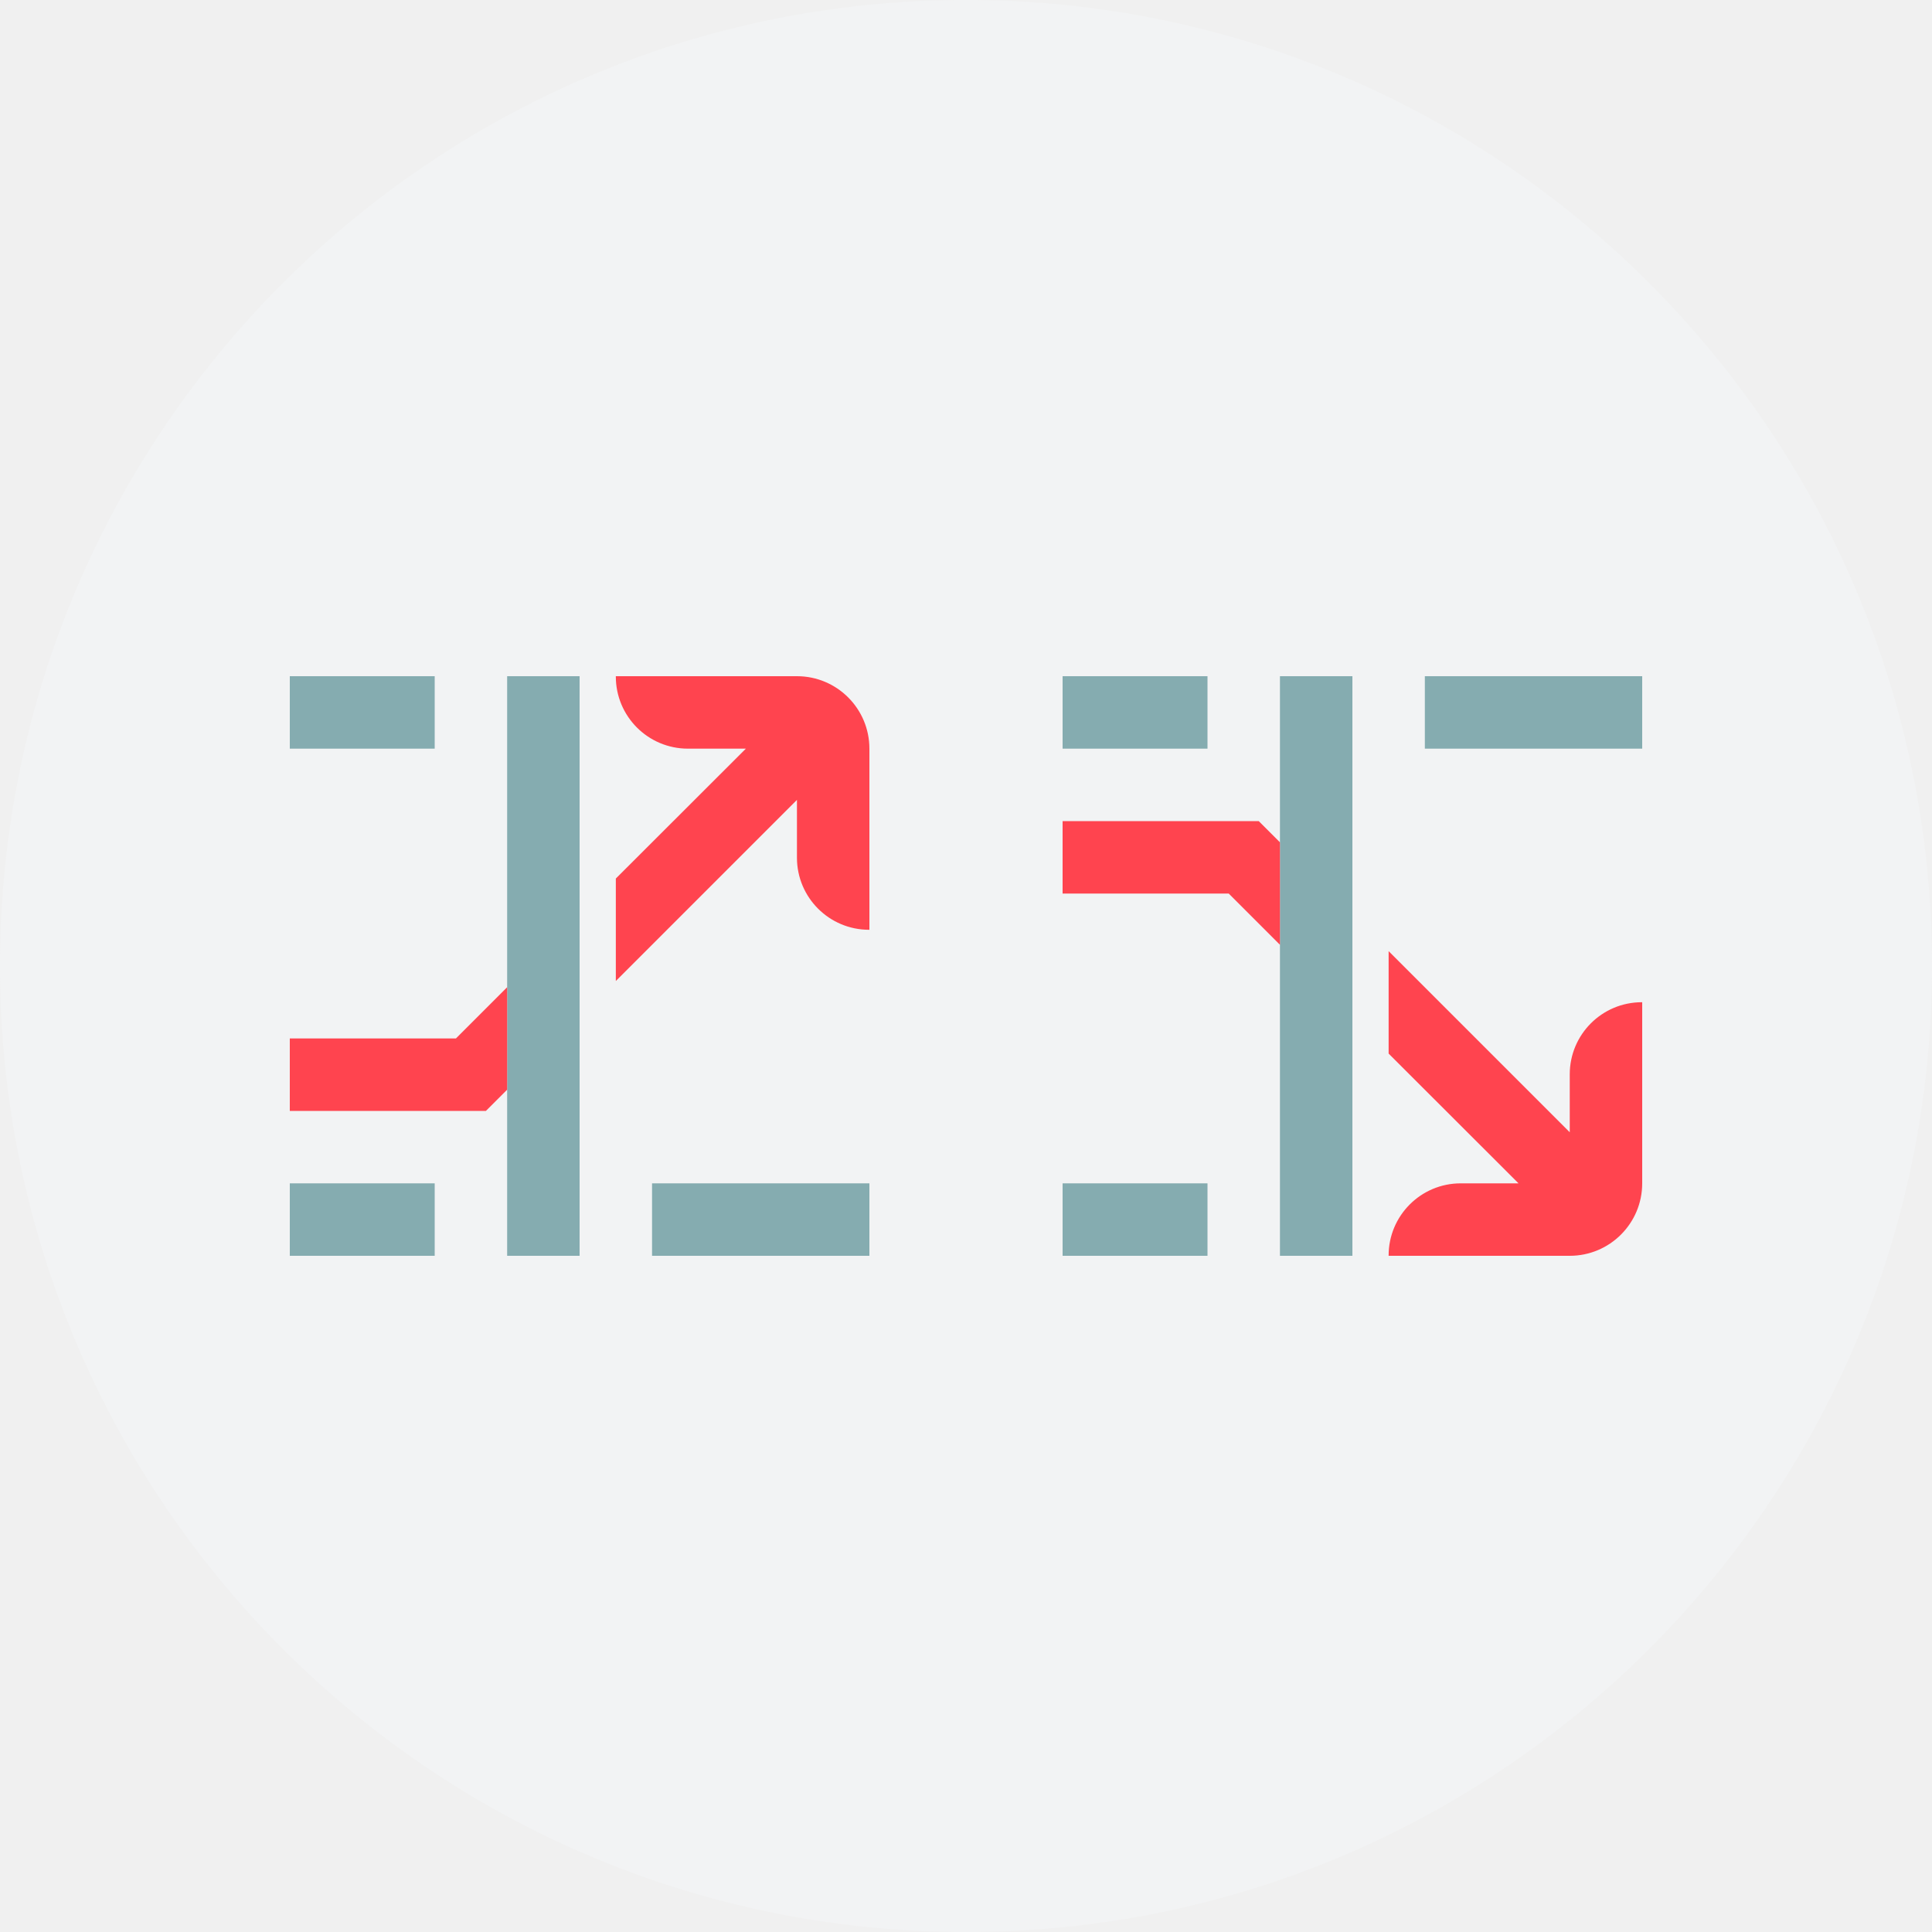
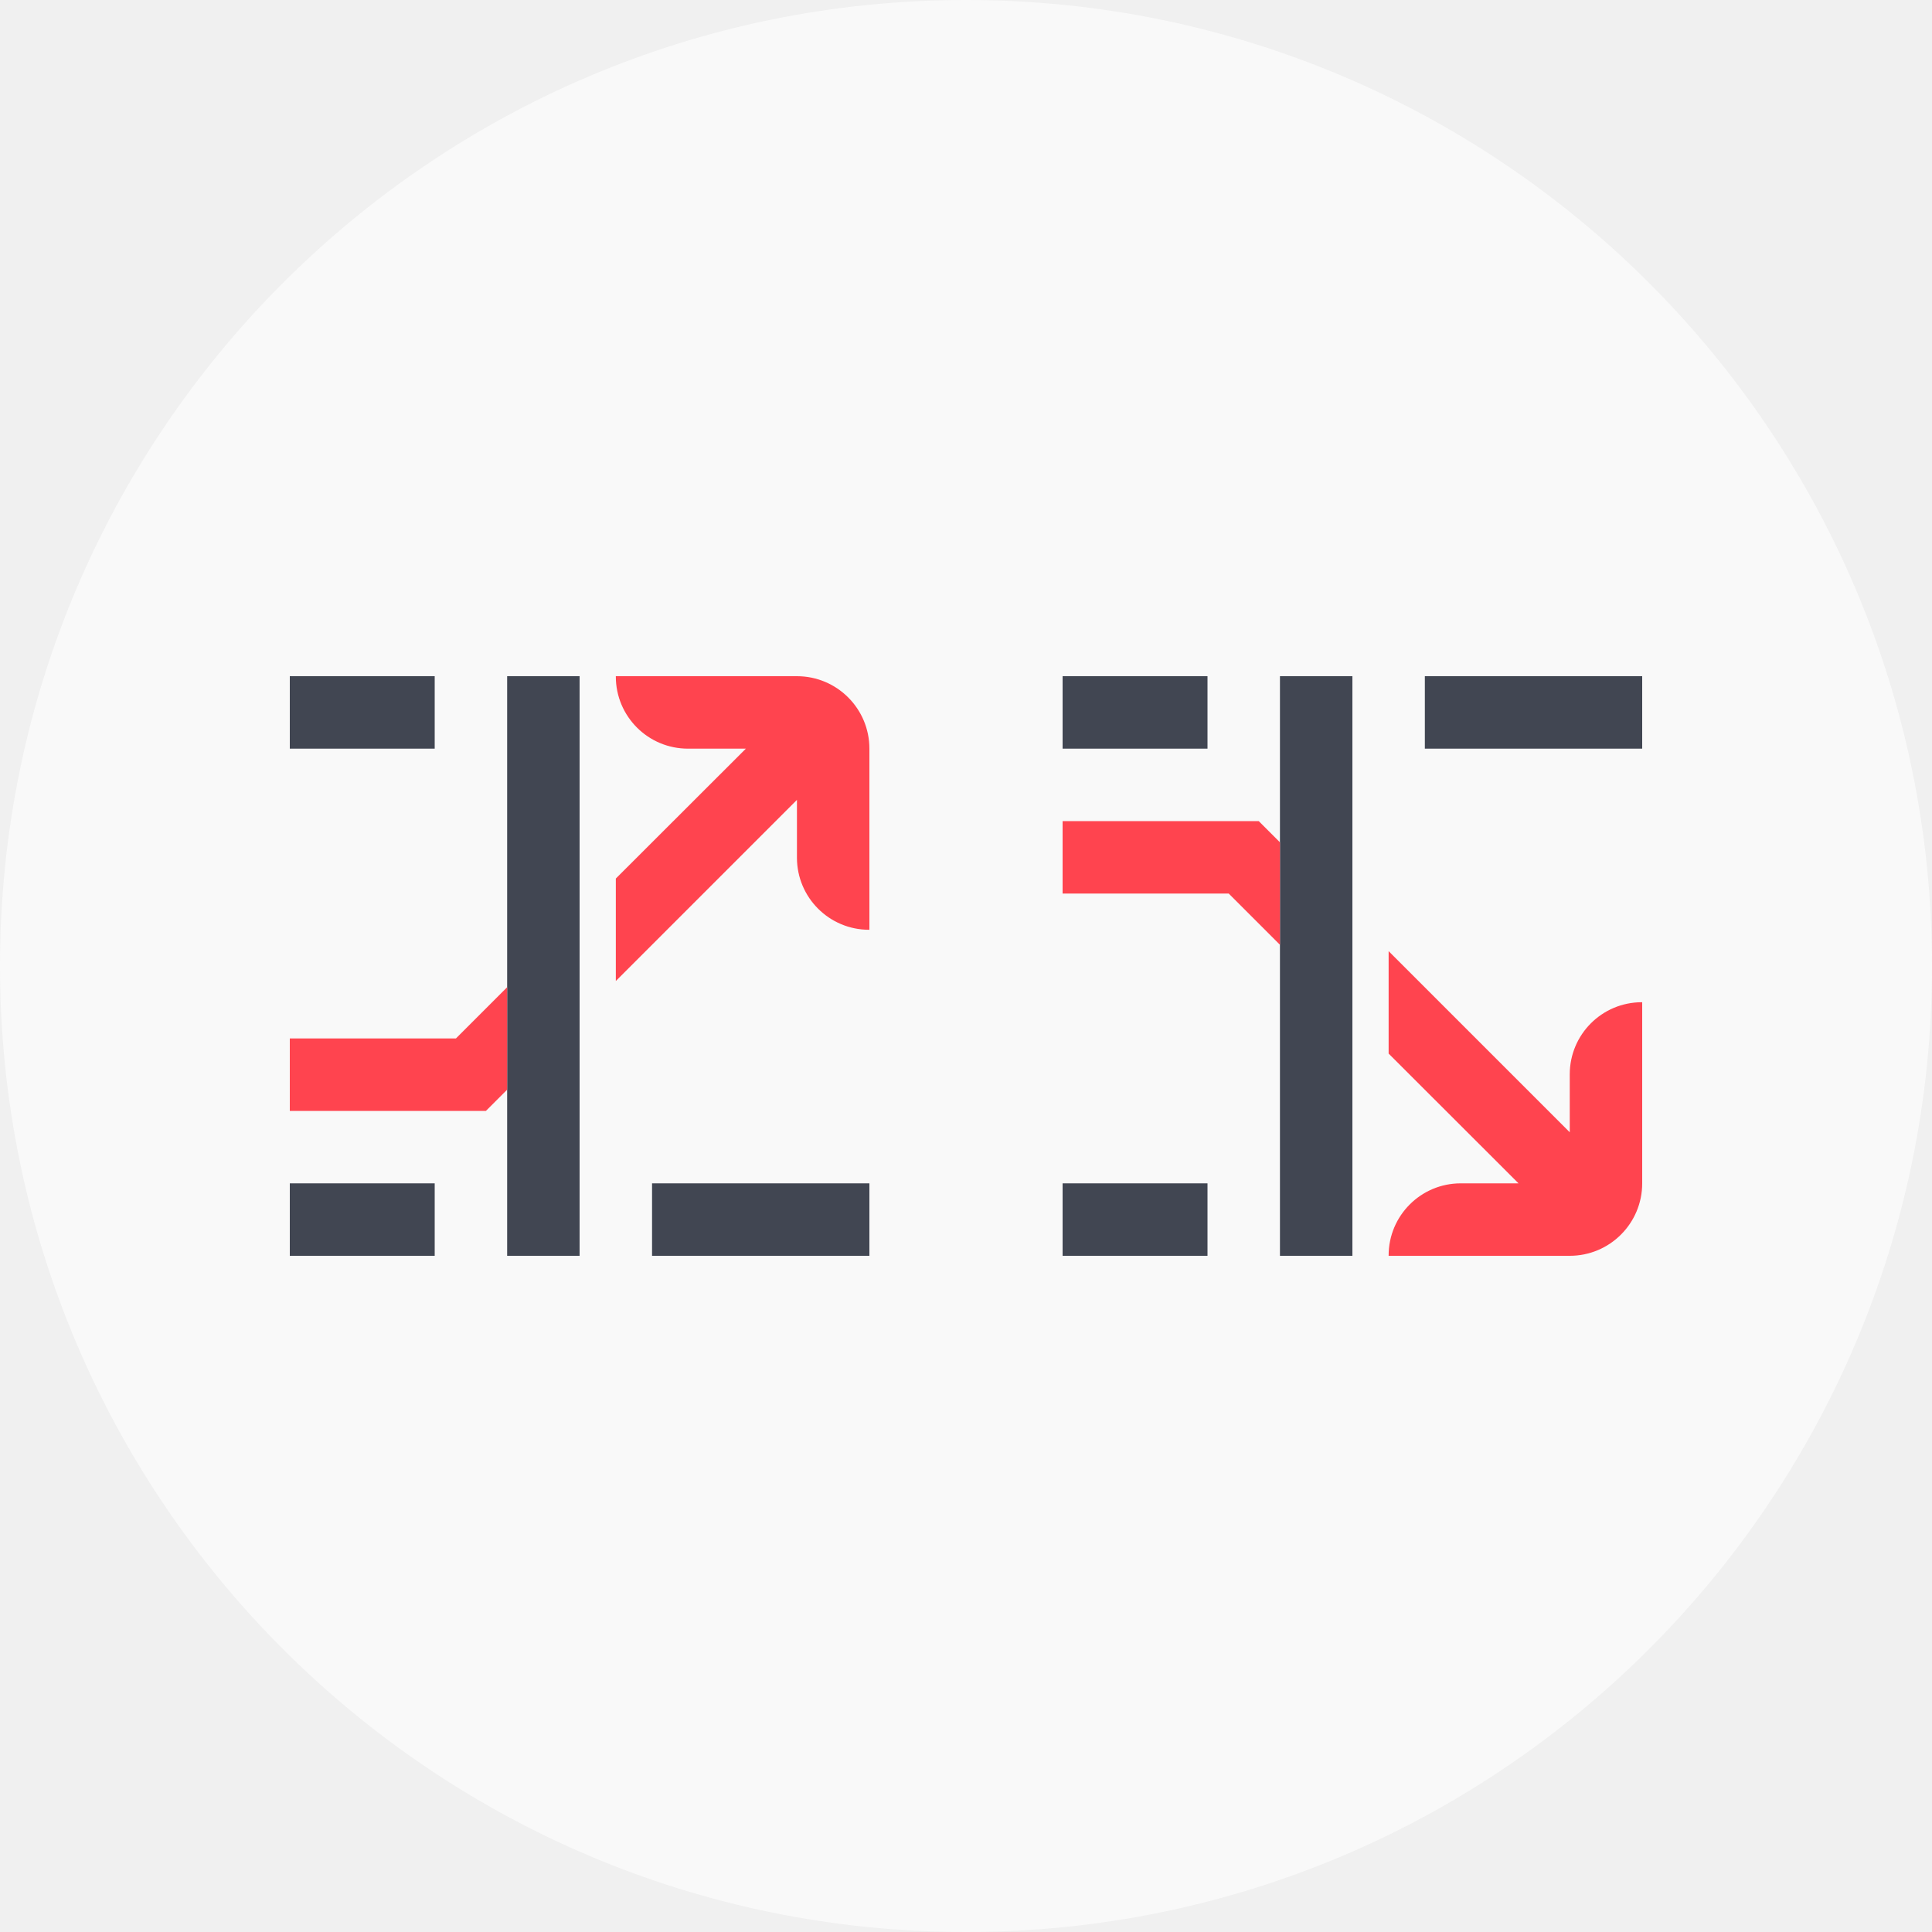
- <svg xmlns="http://www.w3.org/2000/svg" width="80" height="80" viewBox="0 0 80 80">
-   <g fill="none" fill-rule="evenodd">
-     <circle cx="40" cy="40" r="40" fill="#F2F3F4" />
-     <g fill-rule="nonzero">
-       <path fill="#85ACB0" d="M12 0v24H9V0h3zM6 21v3H0v-3h6zM6 0v3H0V0h6zm18 0v3h-9V0h9z" transform="translate(44 28)" />
-       <path fill="#FF444F" d="M13.5 11.385l7.5 7.5v-2.4c0-1.649 1.336-2.985 2.985-2.985H24V21c0 1.657-1.343 3-3 3h-7.5v-.015c0-1.646 1.333-2.982 2.979-2.985h2.4L13.5 15.627v-4.242zM8.121 6L9 6.879v4.242L6.879 9H0V6h8.121z" transform="translate(44 28)" />
-     </g>
-     <g fill-rule="nonzero">
-       <path fill="#85ACB0" d="M6 21v3H0v-3h6zm18 0v3h-9v-3h9zM12 0v24H9V0h3zM6 0v3H0V0h6z" transform="translate(12 28)" />
-       <path fill="#FF444F" d="M9 12.879v4.242L8.121 18H0v-3h6.879L9 12.879zM21 0c1.657 0 3 1.343 3 3v7.5h-.015c-1.646 0-2.982-1.333-2.985-2.979v-2.4l-7.5 7.5V8.379L18.885 3h-2.4C14.836 3 13.5 1.664 13.5.015V0z" transform="translate(12 28)" />
-       <path fill="#85ACB0" d="M10.5 15L10.5 15.621 11.121 15z" transform="translate(12 28)" />
-     </g>
+ <svg xmlns="http://www.w3.org/2000/svg" width="80" height="80" viewBox="0 0 80 80" fill="none">
+   <rect width="80" height="80" rx="40" fill="#F9F9F9" />
+   <g clip-path="url(#clip0_678_16780)">
+     <path d="M18 49V52H12V49H18ZM36 49V52H27V49H36ZM24 28V52H21V28H24ZM18 28V31H12V28H18Z" fill="#414652" />
+     <path d="M21 40.879V45.121L20.121 46H12V43H18.879L21 40.879ZM33 28C34.657 28 36 29.343 36 31V38.5H35.985C34.339 38.5 33.003 37.167 33 35.521V33.121L25.5 40.621V36.379L30.885 31H28.485C26.836 31 25.5 29.664 25.5 28.015V28H33Z" fill="#FF444F" />
  </g>
+   <g clip-path="url(#clip1_678_16780)">
+     <path d="M56 28V52H53V28H56ZM50 49V52H44V49H50ZM50 28V31H44V28H50ZM68 28V31H59V28H68Z" fill="#414652" />
+     <path d="M57.5 39.385L65 46.885V44.485C65 42.836 66.336 41.5 67.985 41.5H68V49C68 50.657 66.657 52 65 52H57.5V51.985C57.5 50.339 58.833 49.003 60.479 49H62.879L57.5 43.627V39.385ZM52.121 34L53 34.879V39.121L50.879 37H44V34H52.121Z" fill="#FF444F" />
+   </g>
+   <defs>
+     <clipPath id="clip0_678_16780">
+       <rect width="24" height="24" fill="white" transform="translate(12 28)" />
+     </clipPath>
+     <clipPath id="clip1_678_16780">
+       <rect width="24" height="24" fill="white" transform="translate(44 28)" />
+     </clipPath>
+   </defs>
</svg>
